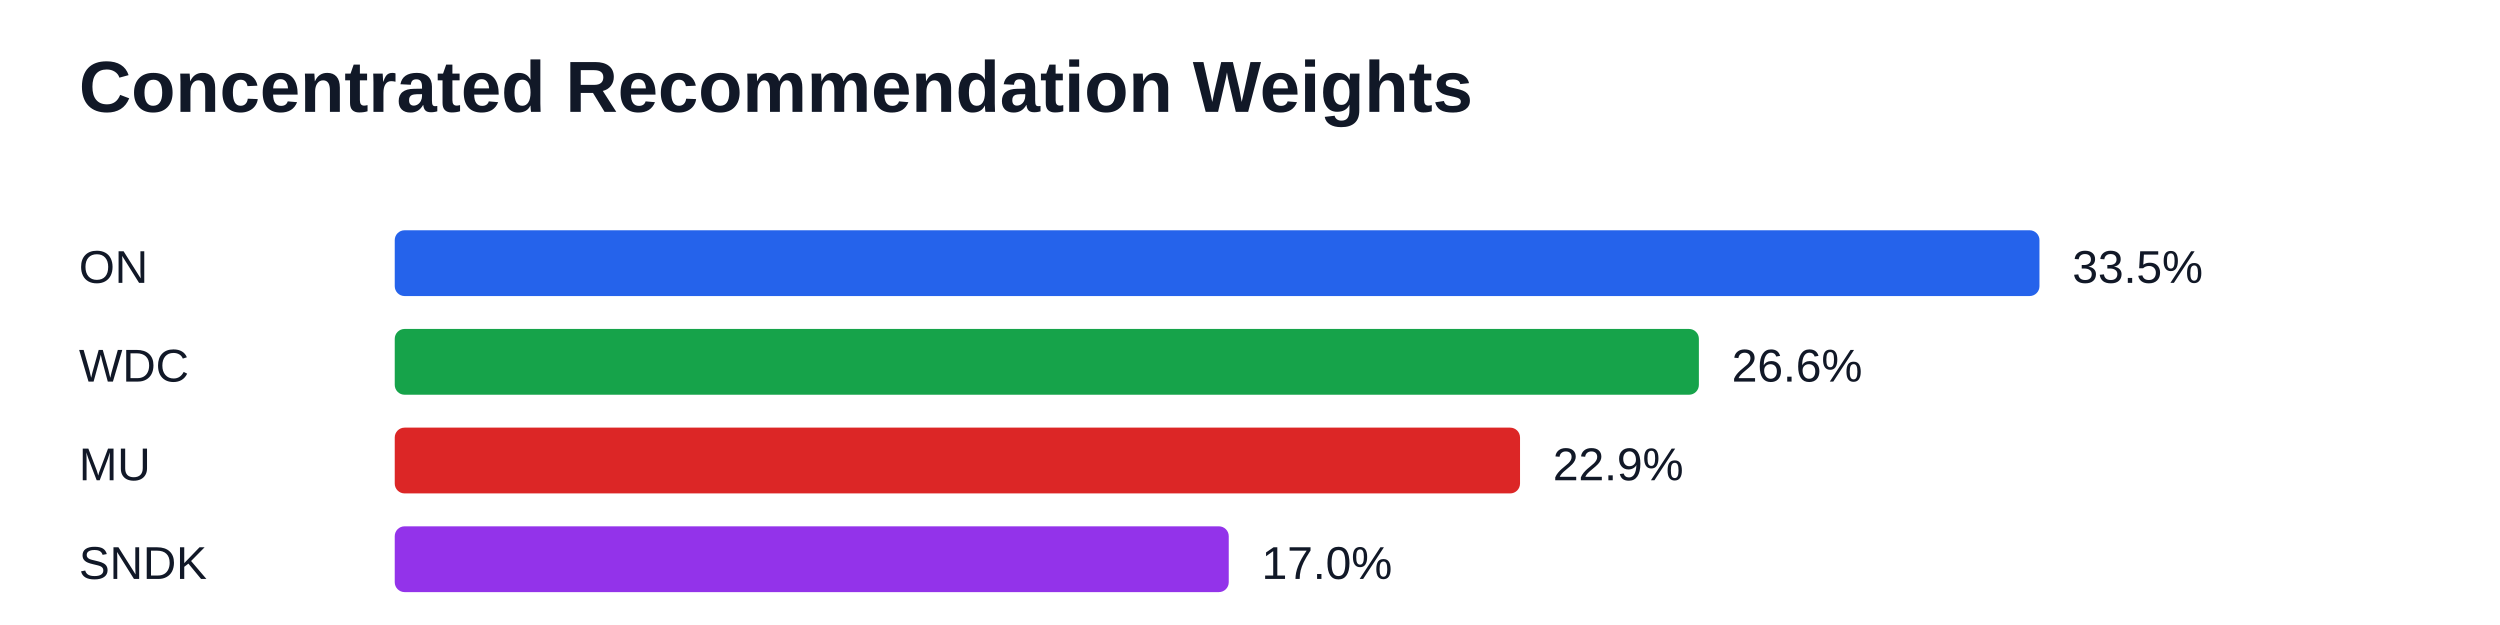
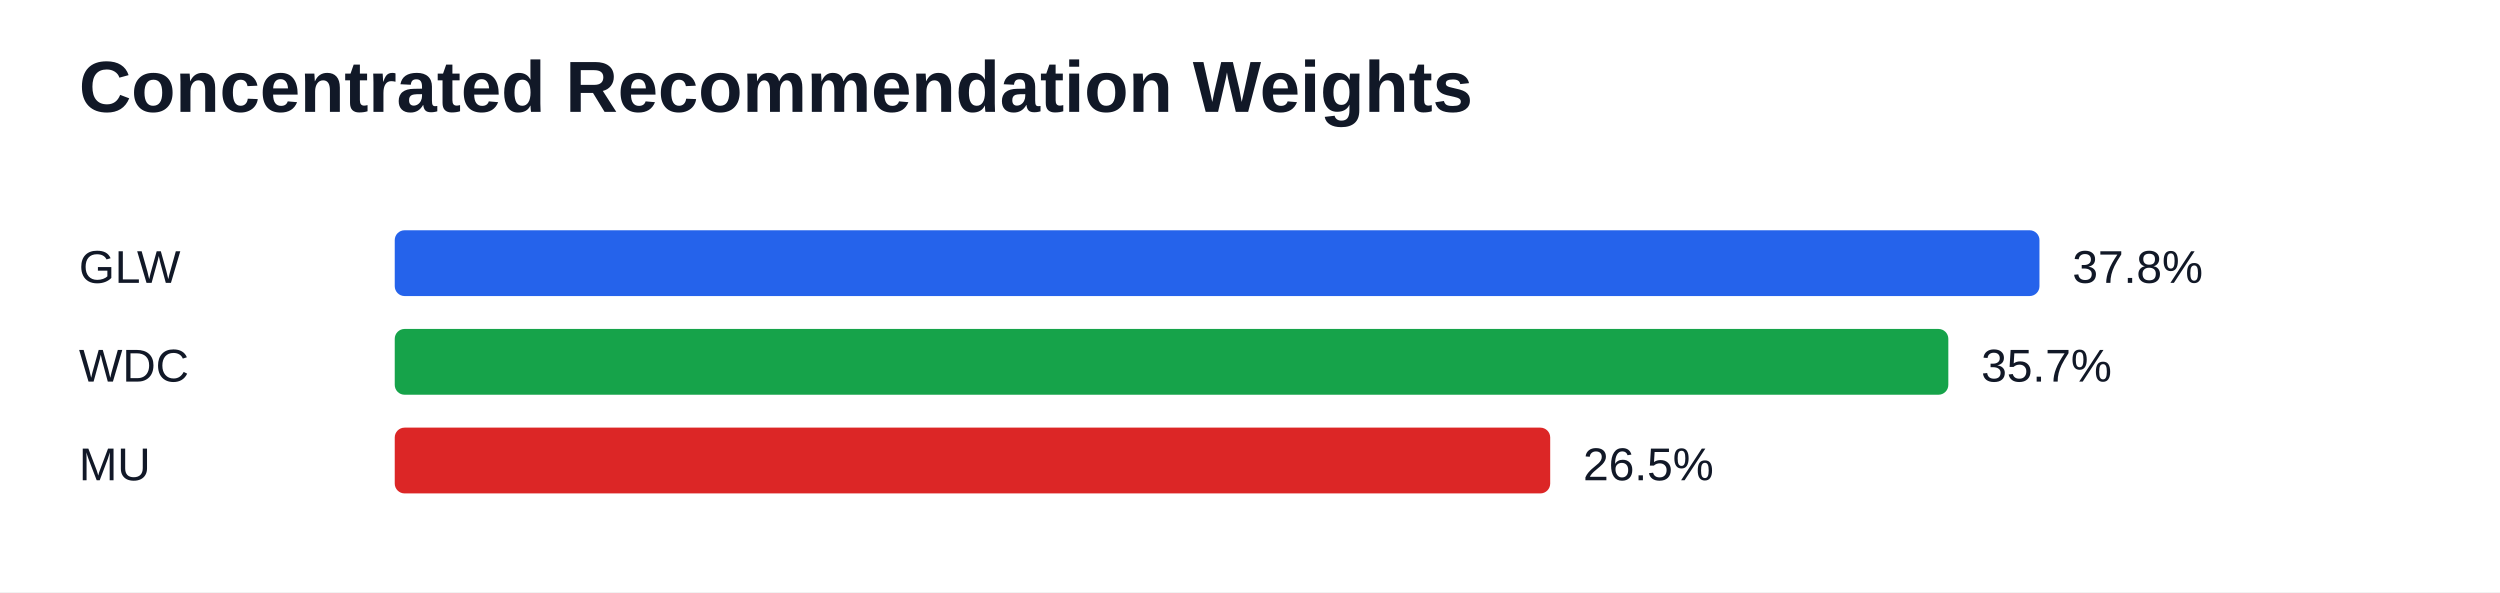
- <svg xmlns="http://www.w3.org/2000/svg" width="760" height="190" viewBox="0 0 760 190">
+ <svg xmlns="http://www.w3.org/2000/svg" width="760" height="180" viewBox="0 0 760 180">
  <rect width="100%" height="100%" fill="#ffffff" />
  <text x="24" y="34" font-family="Arial" font-size="22" font-weight="700" fill="#111827">Concentrated Recommendation Weights</text>
-   <text x="24" y="86" font-family="Arial" font-size="14" fill="#111827">ON</text>
+   <text x="24" y="86" font-family="Arial" font-size="14" fill="#111827">GLW</text>
  <rect x="120" y="70" width="500.00" height="20" fill="#2563eb" rx="3" />
-   <text x="630.00" y="86" font-family="Arial" font-size="14" fill="#111827">33.5%</text>
+   <text x="630.00" y="86" font-family="Arial" font-size="14" fill="#111827">37.8%</text>
  <text x="24" y="116" font-family="Arial" font-size="14" fill="#111827">WDC</text>
-   <rect x="120" y="100" width="396.46" height="20" fill="#16a34a" rx="3" />
-   <text x="526.46" y="116" font-family="Arial" font-size="14" fill="#111827">26.6%</text>
+   <rect x="120" y="100" width="472.29" height="20" fill="#16a34a" rx="3" />
+   <text x="602.29" y="116" font-family="Arial" font-size="14" fill="#111827">35.7%</text>
  <text x="24" y="146" font-family="Arial" font-size="14" fill="#111827">MU</text>
-   <rect x="120" y="130" width="342.09" height="20" fill="#dc2626" rx="3" />
-   <text x="472.09" y="146" font-family="Arial" font-size="14" fill="#111827">22.9%</text>
-   <text x="24" y="176" font-family="Arial" font-size="14" fill="#111827">SNDK</text>
-   <rect x="120" y="160" width="253.54" height="20" fill="#9333ea" rx="3" />
-   <text x="383.54" y="176" font-family="Arial" font-size="14" fill="#111827">17.0%</text>
+   <rect x="120" y="130" width="351.26" height="20" fill="#dc2626" rx="3" />
+   <text x="481.26" y="146" font-family="Arial" font-size="14" fill="#111827">26.5%</text>
</svg>
